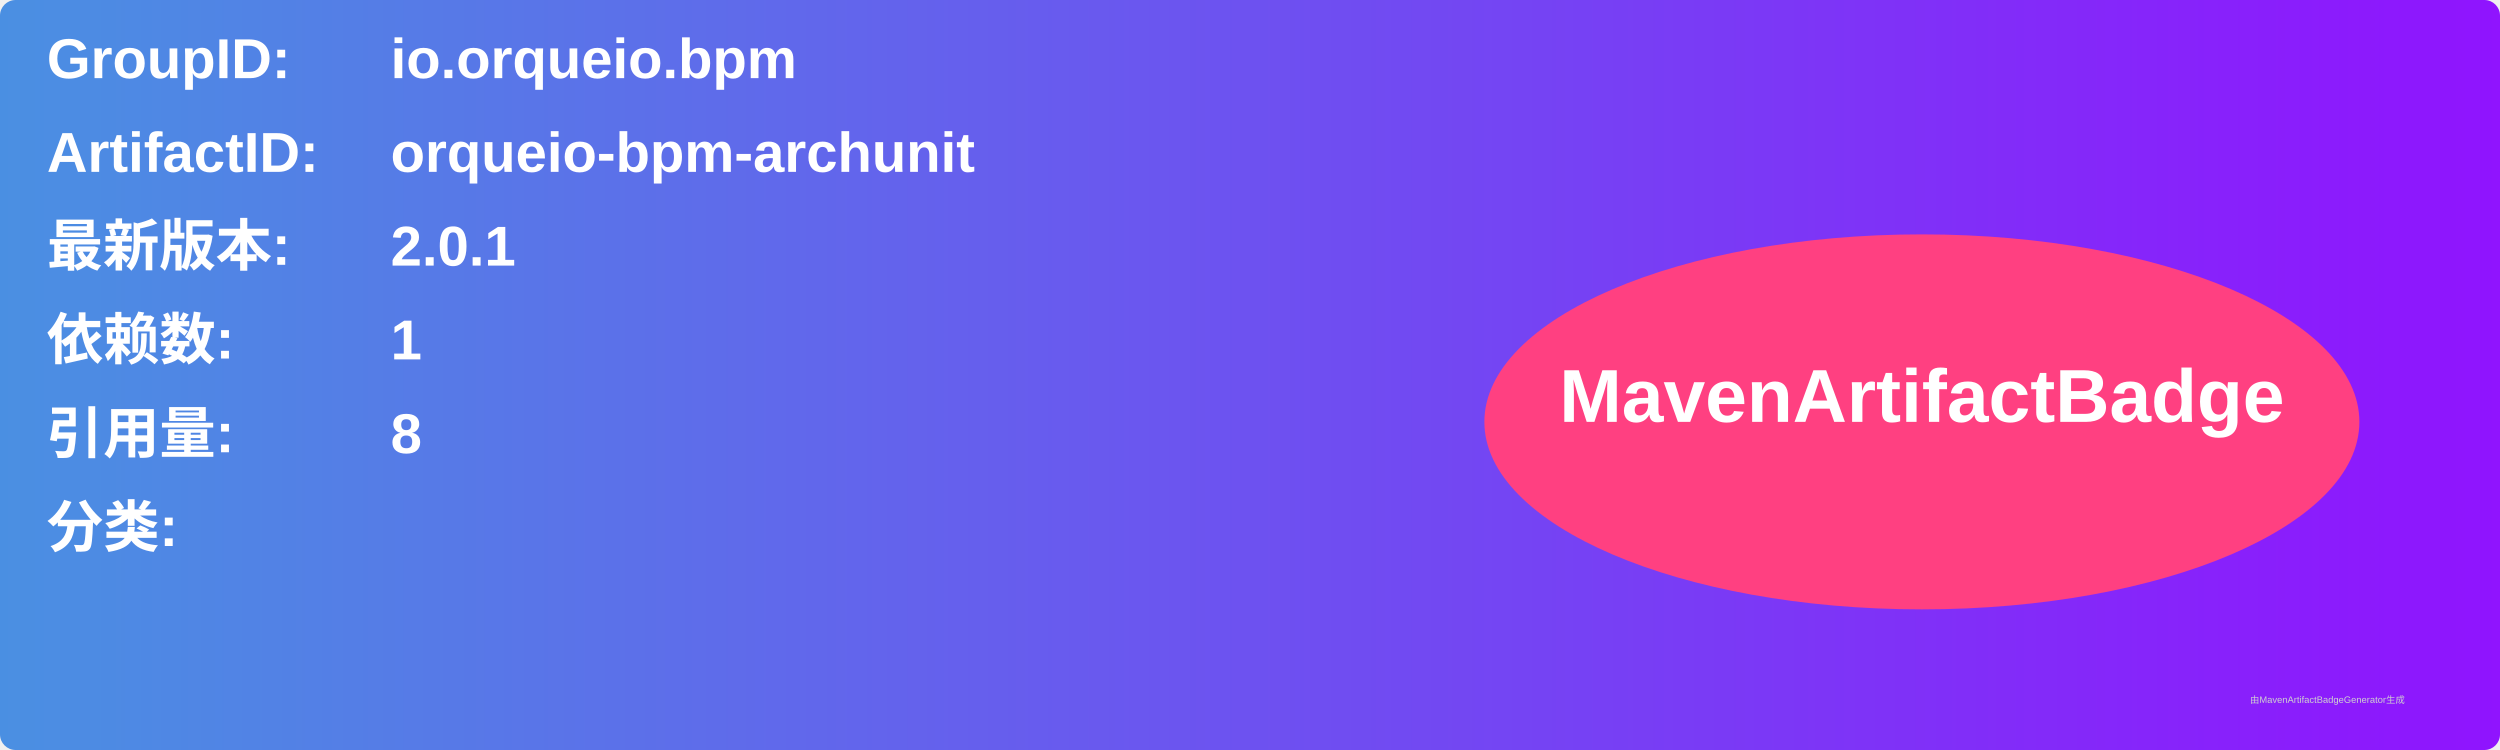
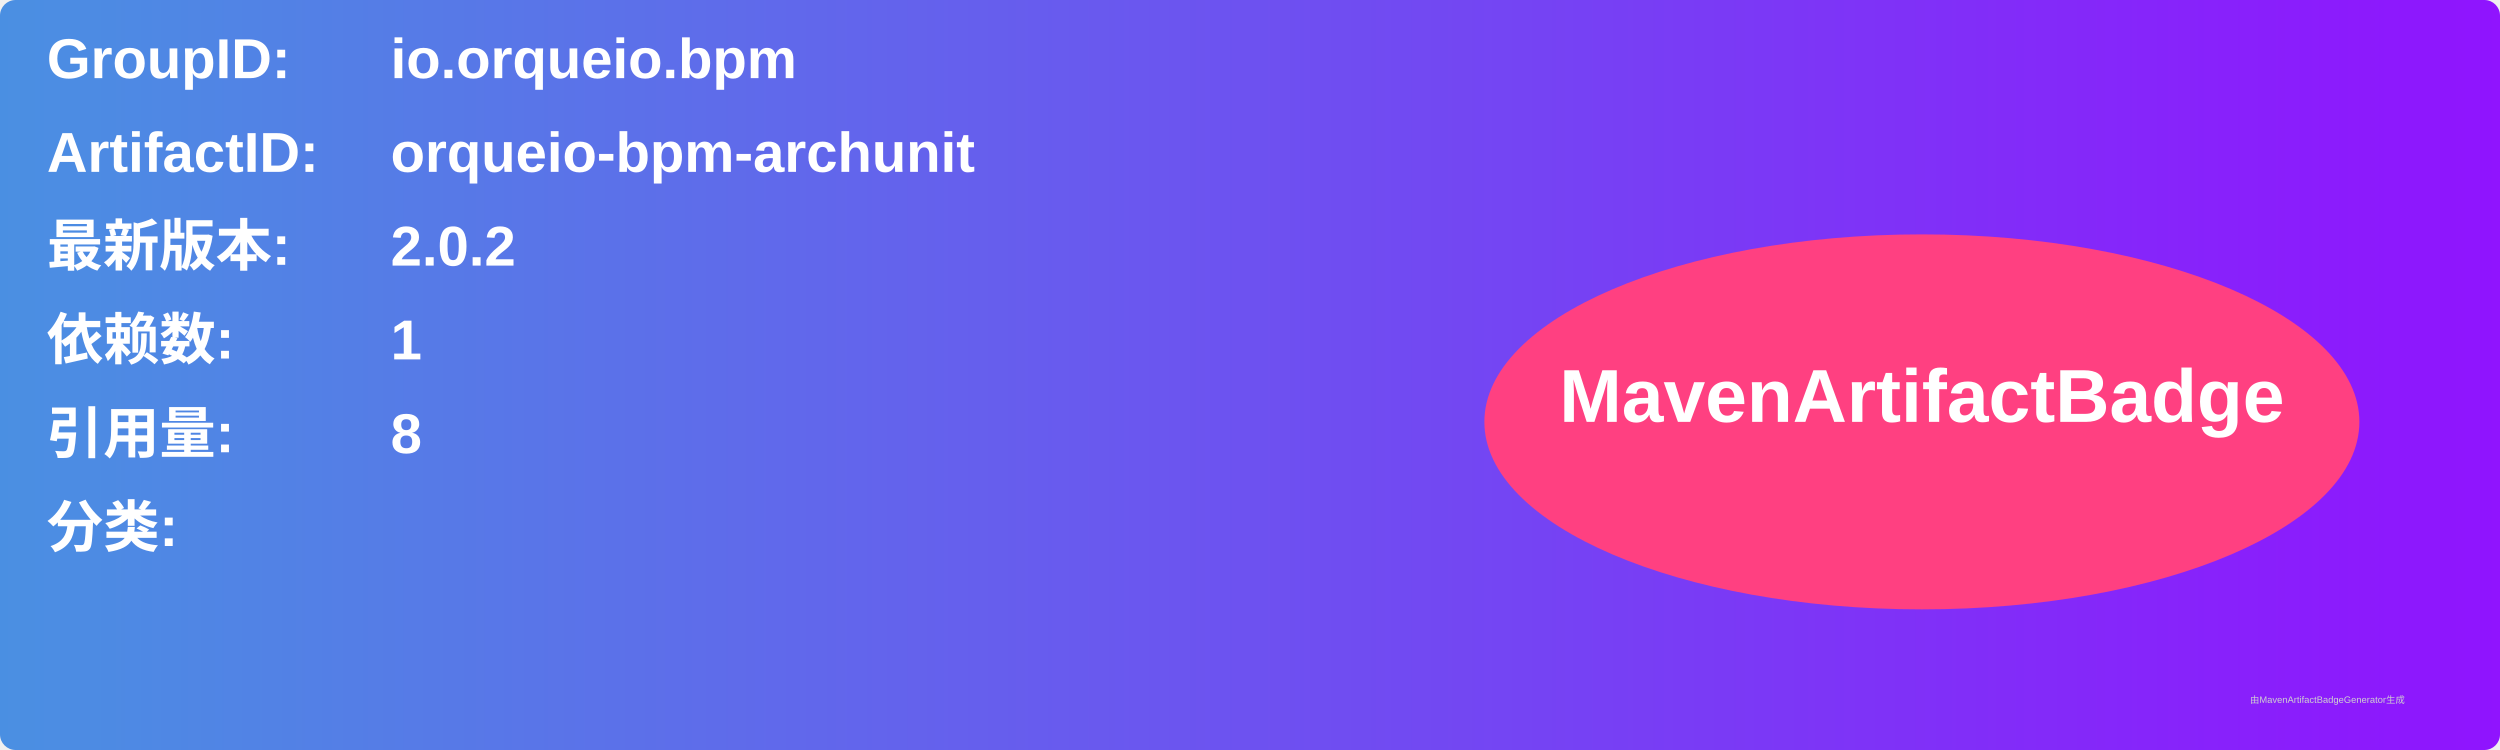
<svg xmlns="http://www.w3.org/2000/svg" width="800" height="240" viewBox="0 0 800 240">
  <linearGradient id="grad" x1="0%" y1="0%" x2="100%" y2="0%">
    <stop offset="0%" stop-color="#4a90e2" />
    <stop offset="100%" stop-color="#9013fe" />
  </linearGradient>
  <rect width="100%" height="100%" rx="5" ry="5" fill="url(#grad)" />
  <g transform="translate(15, 15)">
    <text x="0" y="10" font-family="Arial" font-size="18" fill="white" font-weight="bold" width="260">GroupID:</text>
    <text x="110" y="10" font-family="Arial" font-size="18" fill="white" font-weight="bold" width="460">io.orqueio.bpm</text>
    <text x="0" y="40" font-family="Arial" font-size="18" fill="white" font-weight="bold" width="260">ArtifactID:</text>
    <text x="110" y="40" font-family="Arial" font-size="18" fill="white" font-weight="bold" width="460">orqueio-bpm-archunit</text>
    <text x="0" y="70" font-family="Arial" font-size="18" fill="white" font-weight="bold">最新版本:</text>
    <text x="110" y="70" font-family="Arial" font-size="18" fill="white" font-weight="bold">
-       <tspan font-weight="bold">2.0.1</tspan>
+       <tspan font-weight="bold">2.0.2</tspan>
    </text>
    <text x="0" y="100" font-family="Arial" font-size="18" fill="white" font-weight="bold">依赖数: </text>
    <text x="110" y="100" font-family="Arial" font-size="18" fill="white">
      <tspan font-weight="bold">1</tspan>
    </text>
    <text x="0" y="130" font-family="Arial" font-size="18" fill="white" font-weight="bold">引用量: </text>
    <text x="110" y="130" font-family="Arial" font-size="18" fill="white">
      <tspan font-weight="bold">8</tspan>
    </text>
    <text x="0" y="160" font-family="Arial" font-size="18" fill="white" font-weight="bold">分类:</text>
    <text x="10" y="190" font-family="Arial" font-size="10" fill="white">
      <tspan font-weight="bold" />
    </text>
    <ellipse cx="600" cy="120" rx="140" ry="60" fill="#ff4081" />
    <text x="600" y="120" text-anchor="middle" font-family="Arial" font-size="24" fill="white" font-weight="bold">MavenArtifactBadge</text>
  </g>
  <text x="720" y="225" font-family="Arial" font-size="3" fill="#d0d0d0">由MavenArtifactBadgeGenerator生成</text>
</svg>
